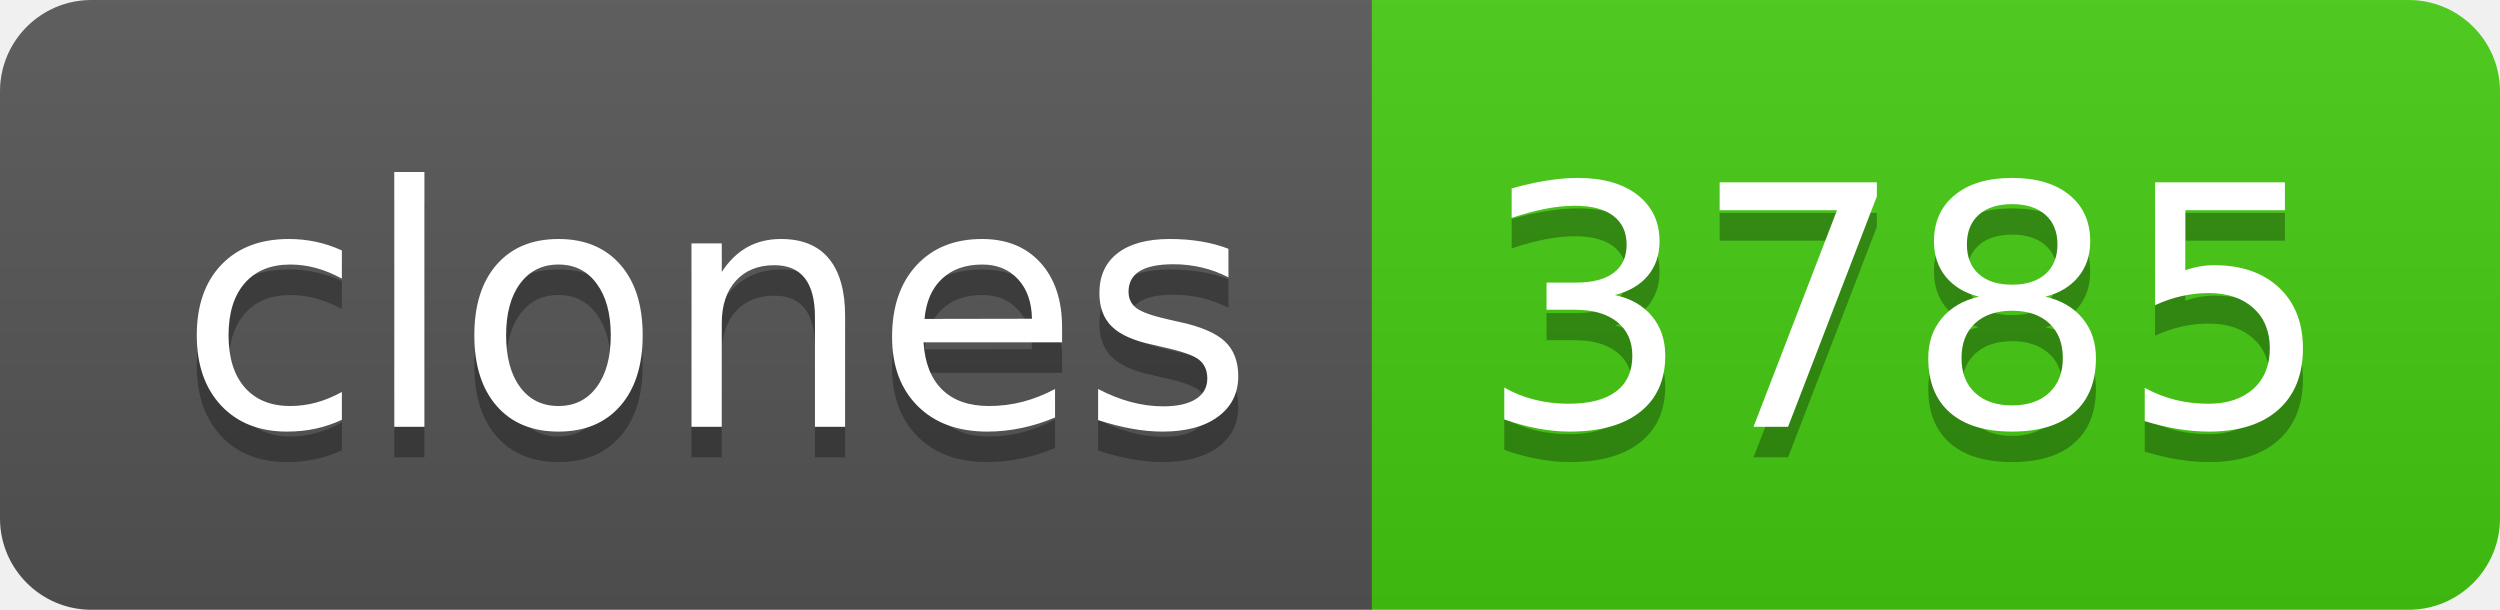
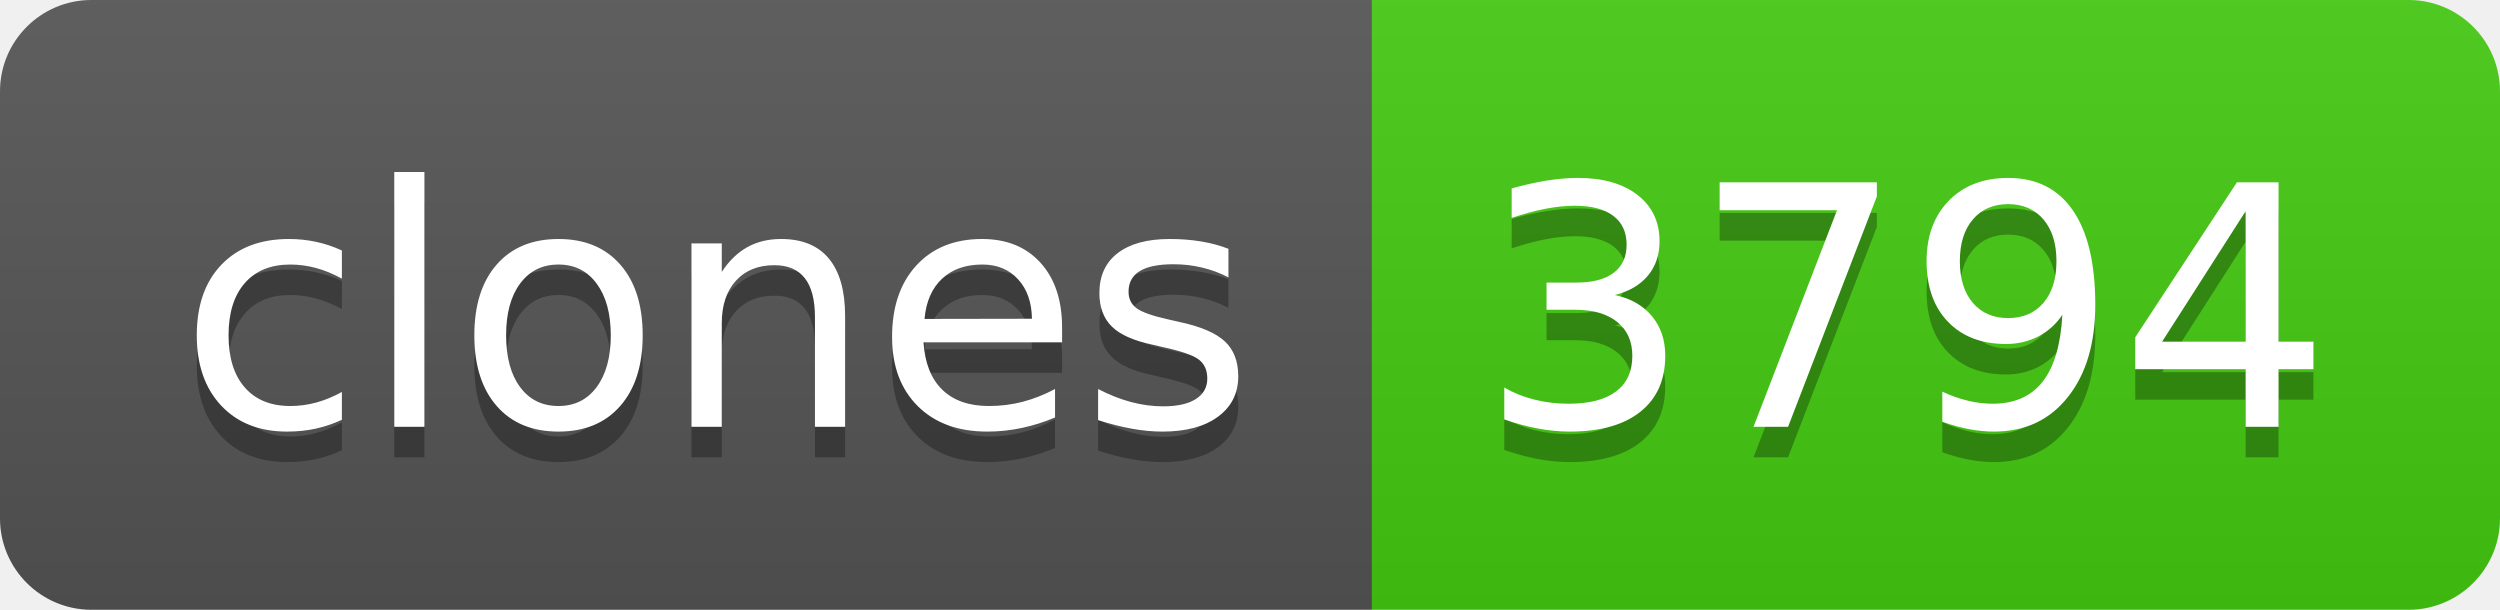
- <svg xmlns="http://www.w3.org/2000/svg" width="82" height="20" role="img" aria-label="clones: 3785">
+ <svg xmlns="http://www.w3.org/2000/svg" width="82" height="20" role="img" aria-label="clones: 3794">
  <linearGradient id="s" x2="0" y2="100%">
    <stop offset="0" stop-color="#bbb" stop-opacity=".1" />
    <stop offset="1" stop-opacity=".1" />
  </linearGradient>
  <clipPath id="r">
    <rect width="82" height="20" rx="3" fill="#fff" />
  </clipPath>
  <g clip-path="url(#r)">
    <rect width="45" height="20" fill="#555" />
    <rect x="45" width="37" height="20" fill="#4c1" />
    <rect width="82" height="20" fill="url(#s)" />
  </g>
  <g fill="#fff" text-anchor="middle" font-family="Verdana,Geneva,DejaVu Sans,sans-serif" text-rendering="geometricPrecision" font-size="110">
    <text aria-hidden="true" x="235" y="150" fill="#010101" fill-opacity=".3" transform="scale(.1)" textLength="350">clones</text>
    <text x="235" y="140" transform="scale(.1)" fill="#fff" textLength="350">clones</text>
-     <text aria-hidden="true" x="625" y="150" fill="#010101" fill-opacity=".3" transform="scale(.1)" textLength="270">3785</text>
-     <text x="625" y="140" transform="scale(.1)" fill="#fff" textLength="270">3785</text>
+     <text aria-hidden="true" x="625" y="150" fill="#010101" fill-opacity=".3" transform="scale(.1)" textLength="270">3794</text>
+     <text x="625" y="140" transform="scale(.1)" fill="#fff" textLength="270">3794</text>
  </g>
</svg>
